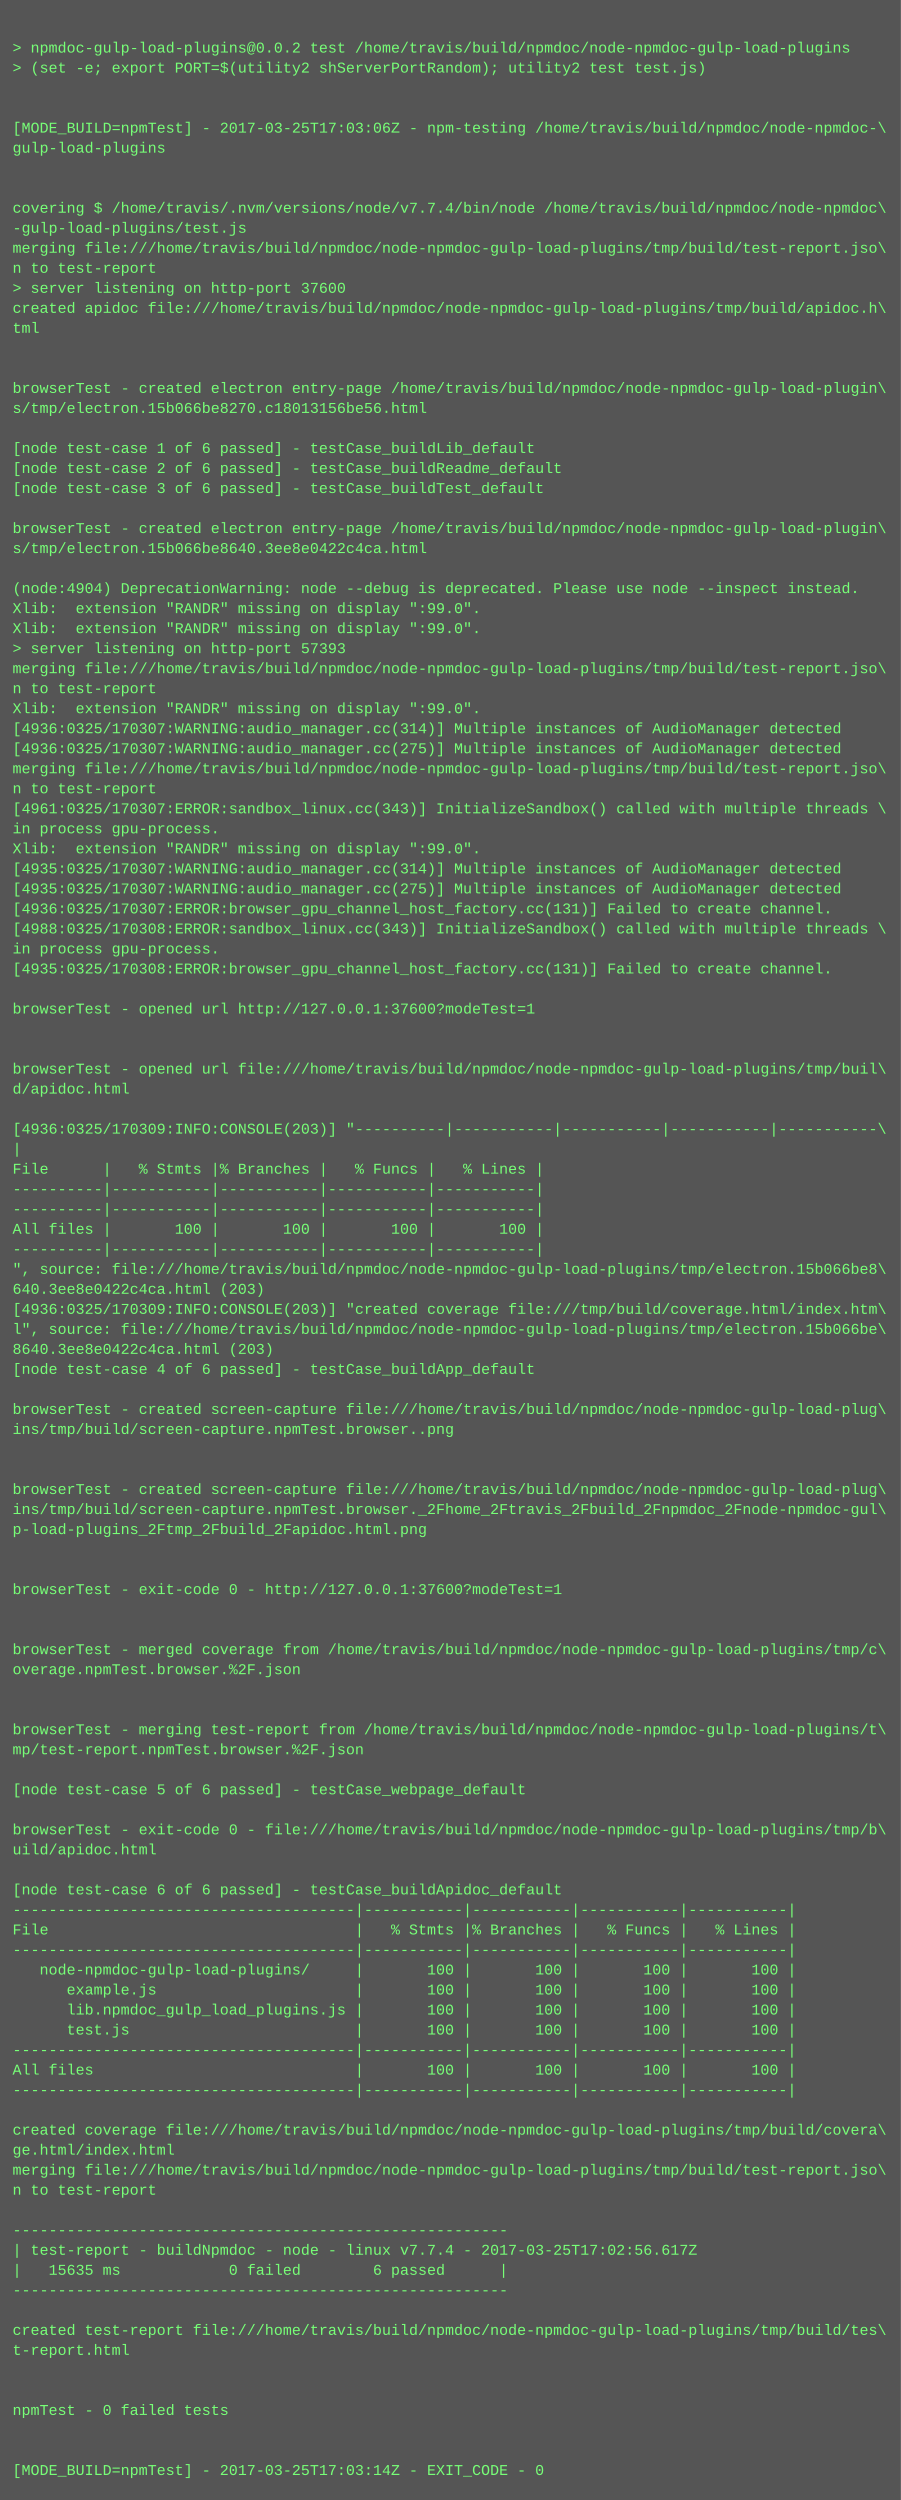
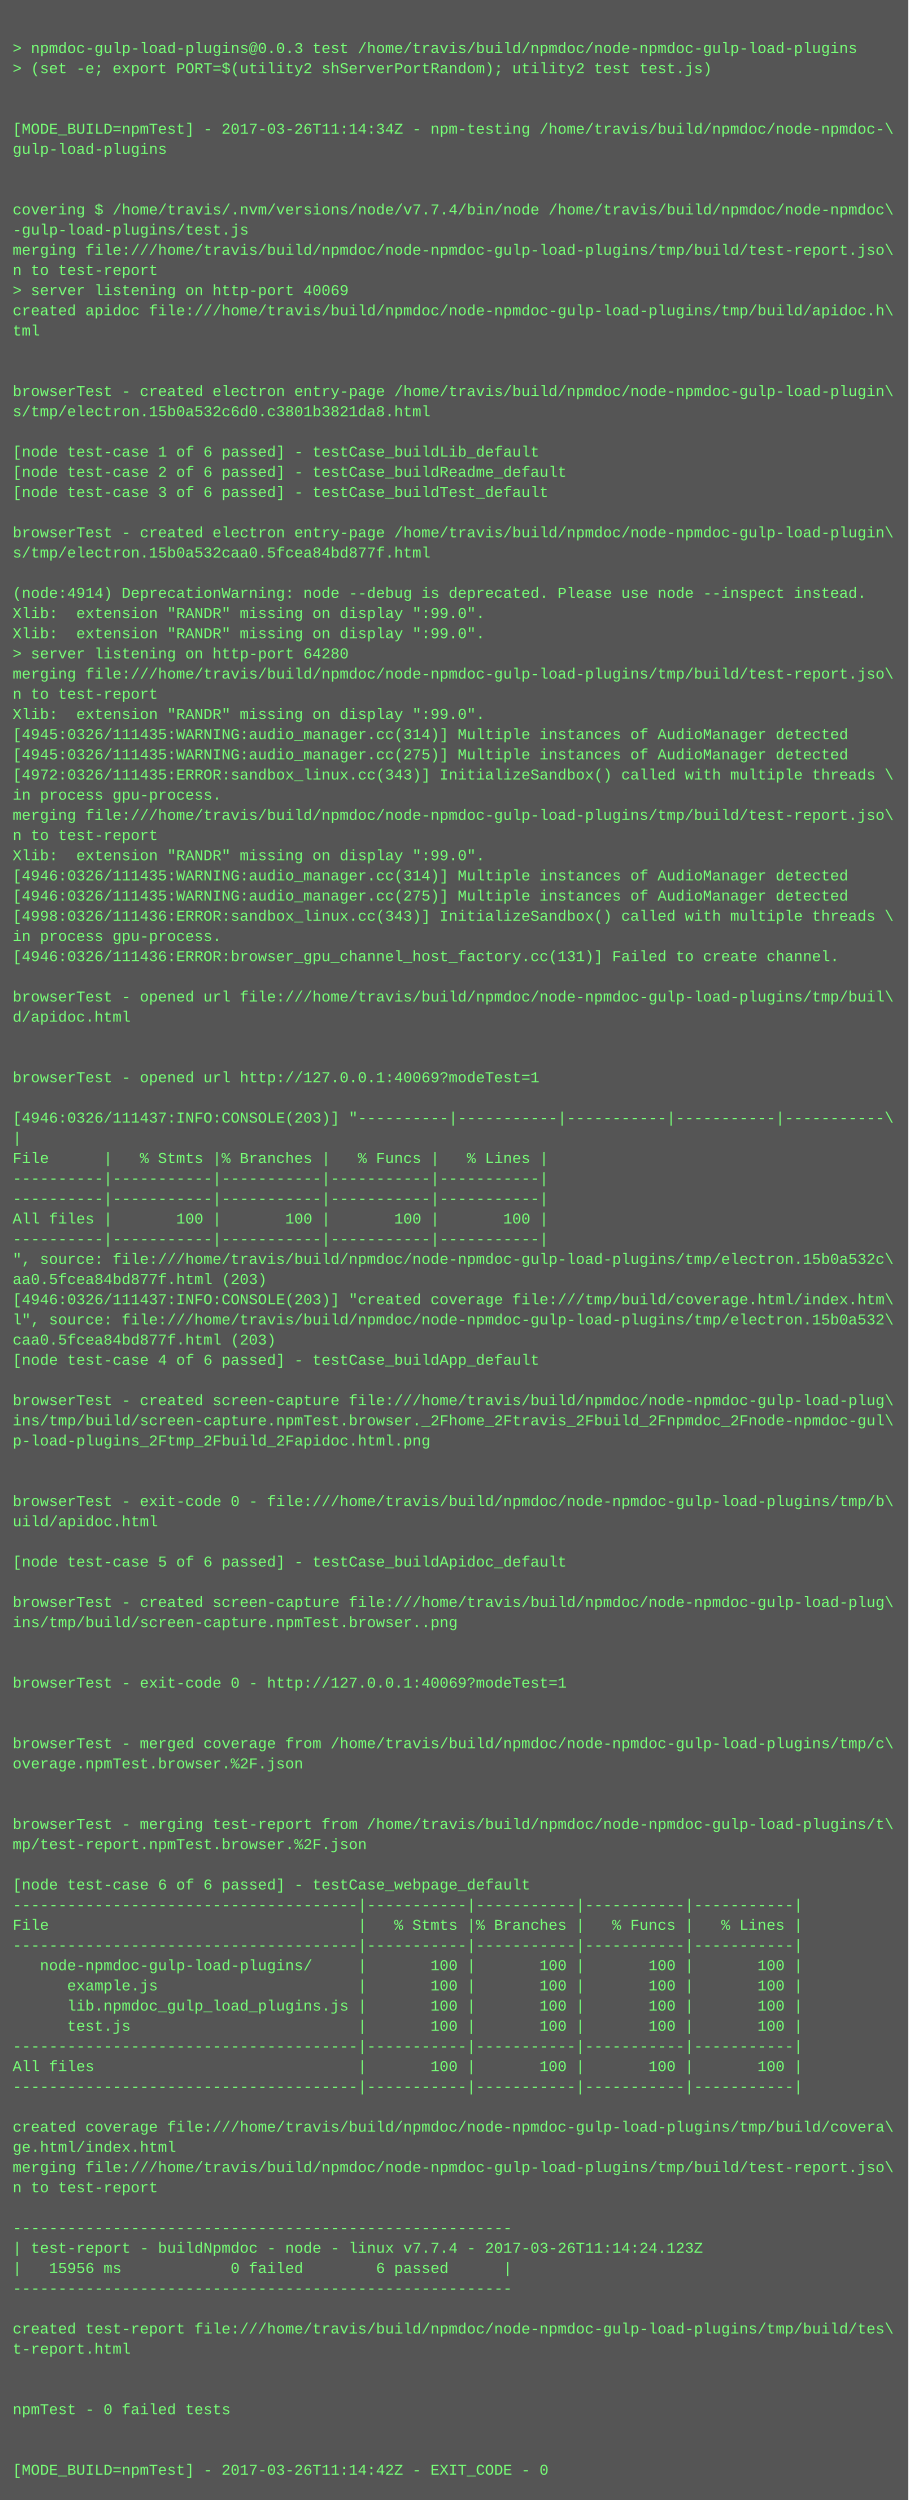
- <svg xmlns="http://www.w3.org/2000/svg" height="1998" width="720">
-   <rect height="1998" fill="#555" width="720" />
+ <svg xmlns="http://www.w3.org/2000/svg" height="1982" width="720">
+   <rect height="1982" fill="#555" width="720" />
  <text fill="#7f7" font-family="Courier New" font-size="12" xml:space="preserve">
    <tspan x="10" y="26" />
-     <tspan x="10" y="42">&gt; npmdoc-gulp-load-plugins@0.0.2 test /home/travis/build/npmdoc/node-npmdoc-gulp-load-plugins</tspan>
+     <tspan x="10" y="42">&gt; npmdoc-gulp-load-plugins@0.0.3 test /home/travis/build/npmdoc/node-npmdoc-gulp-load-plugins</tspan>
    <tspan x="10" y="58">&gt; (set -e; export PORT=$(utility2 shServerPortRandom); utility2 test test.js)</tspan>
    <tspan x="10" y="74" />
    <tspan x="10" y="90" />
-     <tspan x="10" y="106">[MODE_BUILD=npmTest] - 2017-03-25T17:03:06Z - npm-testing /home/travis/build/npmdoc/node-npmdoc-\</tspan>
+     <tspan x="10" y="106">[MODE_BUILD=npmTest] - 2017-03-26T11:14:34Z - npm-testing /home/travis/build/npmdoc/node-npmdoc-\</tspan>
    <tspan x="10" y="122">gulp-load-plugins</tspan>
    <tspan x="10" y="138" />
    <tspan x="10" y="154" />
    <tspan x="10" y="170">covering $ /home/travis/.nvm/versions/node/v7.7.4/bin/node /home/travis/build/npmdoc/node-npmdoc\</tspan>
    <tspan x="10" y="186">-gulp-load-plugins/test.js</tspan>
    <tspan x="10" y="202">merging file:///home/travis/build/npmdoc/node-npmdoc-gulp-load-plugins/tmp/build/test-report.jso\</tspan>
    <tspan x="10" y="218">n to test-report</tspan>
-     <tspan x="10" y="234">&gt; server listening on http-port 37600</tspan>
+     <tspan x="10" y="234">&gt; server listening on http-port 40069</tspan>
    <tspan x="10" y="250">created apidoc file:///home/travis/build/npmdoc/node-npmdoc-gulp-load-plugins/tmp/build/apidoc.h\</tspan>
    <tspan x="10" y="266">tml</tspan>
    <tspan x="10" y="282" />
    <tspan x="10" y="298" />
    <tspan x="10" y="314">browserTest - created electron entry-page /home/travis/build/npmdoc/node-npmdoc-gulp-load-plugin\</tspan>
-     <tspan x="10" y="330">s/tmp/electron.15b066be8270.c18013156be56.html</tspan>
+     <tspan x="10" y="330">s/tmp/electron.15b0a532c6d0.c3801b3821da8.html</tspan>
    <tspan x="10" y="346" />
    <tspan x="10" y="362">[node test-case 1 of 6 passed] - testCase_buildLib_default</tspan>
    <tspan x="10" y="378">[node test-case 2 of 6 passed] - testCase_buildReadme_default</tspan>
    <tspan x="10" y="394">[node test-case 3 of 6 passed] - testCase_buildTest_default</tspan>
    <tspan x="10" y="410" />
    <tspan x="10" y="426">browserTest - created electron entry-page /home/travis/build/npmdoc/node-npmdoc-gulp-load-plugin\</tspan>
-     <tspan x="10" y="442">s/tmp/electron.15b066be8640.3ee8e0422c4ca.html</tspan>
+     <tspan x="10" y="442">s/tmp/electron.15b0a532caa0.5fcea84bd877f.html</tspan>
    <tspan x="10" y="458" />
-     <tspan x="10" y="474">(node:4904) DeprecationWarning: node --debug is deprecated. Please use node --inspect instead.</tspan>
+     <tspan x="10" y="474">(node:4914) DeprecationWarning: node --debug is deprecated. Please use node --inspect instead.</tspan>
    <tspan x="10" y="490">Xlib:  extension "RANDR" missing on display ":99.0".</tspan>
    <tspan x="10" y="506">Xlib:  extension "RANDR" missing on display ":99.0".</tspan>
-     <tspan x="10" y="522">&gt; server listening on http-port 57393</tspan>
+     <tspan x="10" y="522">&gt; server listening on http-port 64280</tspan>
    <tspan x="10" y="538">merging file:///home/travis/build/npmdoc/node-npmdoc-gulp-load-plugins/tmp/build/test-report.jso\</tspan>
    <tspan x="10" y="554">n to test-report</tspan>
    <tspan x="10" y="570">Xlib:  extension "RANDR" missing on display ":99.0".</tspan>
-     <tspan x="10" y="586">[4936:0325/170307:WARNING:audio_manager.cc(314)] Multiple instances of AudioManager detected</tspan>
-     <tspan x="10" y="602">[4936:0325/170307:WARNING:audio_manager.cc(275)] Multiple instances of AudioManager detected</tspan>
-     <tspan x="10" y="618">merging file:///home/travis/build/npmdoc/node-npmdoc-gulp-load-plugins/tmp/build/test-report.jso\</tspan>
-     <tspan x="10" y="634">n to test-report</tspan>
-     <tspan x="10" y="650">[4961:0325/170307:ERROR:sandbox_linux.cc(343)] InitializeSandbox() called with multiple threads \</tspan>
-     <tspan x="10" y="666">in process gpu-process. </tspan>
+     <tspan x="10" y="586">[4945:0326/111435:WARNING:audio_manager.cc(314)] Multiple instances of AudioManager detected</tspan>
+     <tspan x="10" y="602">[4945:0326/111435:WARNING:audio_manager.cc(275)] Multiple instances of AudioManager detected</tspan>
+     <tspan x="10" y="618">[4972:0326/111435:ERROR:sandbox_linux.cc(343)] InitializeSandbox() called with multiple threads \</tspan>
+     <tspan x="10" y="634">in process gpu-process. </tspan>
+     <tspan x="10" y="650">merging file:///home/travis/build/npmdoc/node-npmdoc-gulp-load-plugins/tmp/build/test-report.jso\</tspan>
+     <tspan x="10" y="666">n to test-report</tspan>
    <tspan x="10" y="682">Xlib:  extension "RANDR" missing on display ":99.0".</tspan>
-     <tspan x="10" y="698">[4935:0325/170307:WARNING:audio_manager.cc(314)] Multiple instances of AudioManager detected</tspan>
-     <tspan x="10" y="714">[4935:0325/170307:WARNING:audio_manager.cc(275)] Multiple instances of AudioManager detected</tspan>
-     <tspan x="10" y="730">[4936:0325/170307:ERROR:browser_gpu_channel_host_factory.cc(131)] Failed to create channel.</tspan>
-     <tspan x="10" y="746">[4988:0325/170308:ERROR:sandbox_linux.cc(343)] InitializeSandbox() called with multiple threads \</tspan>
-     <tspan x="10" y="762">in process gpu-process. </tspan>
-     <tspan x="10" y="778">[4935:0325/170308:ERROR:browser_gpu_channel_host_factory.cc(131)] Failed to create channel.</tspan>
-     <tspan x="10" y="794" />
-     <tspan x="10" y="810">browserTest - opened url http://127.0.0.1:37600?modeTest=1</tspan>
+     <tspan x="10" y="698">[4946:0326/111435:WARNING:audio_manager.cc(314)] Multiple instances of AudioManager detected</tspan>
+     <tspan x="10" y="714">[4946:0326/111435:WARNING:audio_manager.cc(275)] Multiple instances of AudioManager detected</tspan>
+     <tspan x="10" y="730">[4998:0326/111436:ERROR:sandbox_linux.cc(343)] InitializeSandbox() called with multiple threads \</tspan>
+     <tspan x="10" y="746">in process gpu-process. </tspan>
+     <tspan x="10" y="762">[4946:0326/111436:ERROR:browser_gpu_channel_host_factory.cc(131)] Failed to create channel.</tspan>
+     <tspan x="10" y="778" />
+     <tspan x="10" y="794">browserTest - opened url file:///home/travis/build/npmdoc/node-npmdoc-gulp-load-plugins/tmp/buil\</tspan>
+     <tspan x="10" y="810">d/apidoc.html</tspan>
    <tspan x="10" y="826" />
    <tspan x="10" y="842" />
-     <tspan x="10" y="858">browserTest - opened url file:///home/travis/build/npmdoc/node-npmdoc-gulp-load-plugins/tmp/buil\</tspan>
-     <tspan x="10" y="874">d/apidoc.html</tspan>
-     <tspan x="10" y="890" />
-     <tspan x="10" y="906">[4936:0325/170309:INFO:CONSOLE(203)] "----------|-----------|-----------|-----------|-----------\</tspan>
-     <tspan x="10" y="922">|</tspan>
-     <tspan x="10" y="938">File      |   % Stmts |% Branches |   % Funcs |   % Lines |</tspan>
+     <tspan x="10" y="858">browserTest - opened url http://127.0.0.1:40069?modeTest=1</tspan>
+     <tspan x="10" y="874" />
+     <tspan x="10" y="890">[4946:0326/111437:INFO:CONSOLE(203)] "----------|-----------|-----------|-----------|-----------\</tspan>
+     <tspan x="10" y="906">|</tspan>
+     <tspan x="10" y="922">File      |   % Stmts |% Branches |   % Funcs |   % Lines |</tspan>
+     <tspan x="10" y="938">----------|-----------|-----------|-----------|-----------|</tspan>
    <tspan x="10" y="954">----------|-----------|-----------|-----------|-----------|</tspan>
-     <tspan x="10" y="970">----------|-----------|-----------|-----------|-----------|</tspan>
-     <tspan x="10" y="986">All files |       100 |       100 |       100 |       100 |</tspan>
-     <tspan x="10" y="1002">----------|-----------|-----------|-----------|-----------|</tspan>
-     <tspan x="10" y="1018">", source: file:///home/travis/build/npmdoc/node-npmdoc-gulp-load-plugins/tmp/electron.15b066be8\</tspan>
-     <tspan x="10" y="1034">640.3ee8e0422c4ca.html (203)</tspan>
-     <tspan x="10" y="1050">[4936:0325/170309:INFO:CONSOLE(203)] "created coverage file:///tmp/build/coverage.html/index.htm\</tspan>
-     <tspan x="10" y="1066">l", source: file:///home/travis/build/npmdoc/node-npmdoc-gulp-load-plugins/tmp/electron.15b066be\</tspan>
-     <tspan x="10" y="1082">8640.3ee8e0422c4ca.html (203)</tspan>
-     <tspan x="10" y="1098">[node test-case 4 of 6 passed] - testCase_buildApp_default</tspan>
-     <tspan x="10" y="1114" />
-     <tspan x="10" y="1130">browserTest - created screen-capture file:///home/travis/build/npmdoc/node-npmdoc-gulp-load-plug\</tspan>
-     <tspan x="10" y="1146">ins/tmp/build/screen-capture.npmTest.browser..png</tspan>
+     <tspan x="10" y="970">All files |       100 |       100 |       100 |       100 |</tspan>
+     <tspan x="10" y="986">----------|-----------|-----------|-----------|-----------|</tspan>
+     <tspan x="10" y="1002">", source: file:///home/travis/build/npmdoc/node-npmdoc-gulp-load-plugins/tmp/electron.15b0a532c\</tspan>
+     <tspan x="10" y="1018">aa0.5fcea84bd877f.html (203)</tspan>
+     <tspan x="10" y="1034">[4946:0326/111437:INFO:CONSOLE(203)] "created coverage file:///tmp/build/coverage.html/index.htm\</tspan>
+     <tspan x="10" y="1050">l", source: file:///home/travis/build/npmdoc/node-npmdoc-gulp-load-plugins/tmp/electron.15b0a532\</tspan>
+     <tspan x="10" y="1066">caa0.5fcea84bd877f.html (203)</tspan>
+     <tspan x="10" y="1082">[node test-case 4 of 6 passed] - testCase_buildApp_default</tspan>
+     <tspan x="10" y="1098" />
+     <tspan x="10" y="1114">browserTest - created screen-capture file:///home/travis/build/npmdoc/node-npmdoc-gulp-load-plug\</tspan>
+     <tspan x="10" y="1130">ins/tmp/build/screen-capture.npmTest.browser._2Fhome_2Ftravis_2Fbuild_2Fnpmdoc_2Fnode-npmdoc-gul\</tspan>
+     <tspan x="10" y="1146">p-load-plugins_2Ftmp_2Fbuild_2Fapidoc.html.png</tspan>
    <tspan x="10" y="1162" />
    <tspan x="10" y="1178" />
-     <tspan x="10" y="1194">browserTest - created screen-capture file:///home/travis/build/npmdoc/node-npmdoc-gulp-load-plug\</tspan>
-     <tspan x="10" y="1210">ins/tmp/build/screen-capture.npmTest.browser._2Fhome_2Ftravis_2Fbuild_2Fnpmdoc_2Fnode-npmdoc-gul\</tspan>
-     <tspan x="10" y="1226">p-load-plugins_2Ftmp_2Fbuild_2Fapidoc.html.png</tspan>
-     <tspan x="10" y="1242" />
+     <tspan x="10" y="1194">browserTest - exit-code 0 - file:///home/travis/build/npmdoc/node-npmdoc-gulp-load-plugins/tmp/b\</tspan>
+     <tspan x="10" y="1210">uild/apidoc.html</tspan>
+     <tspan x="10" y="1226" />
+     <tspan x="10" y="1242">[node test-case 5 of 6 passed] - testCase_buildApidoc_default</tspan>
    <tspan x="10" y="1258" />
-     <tspan x="10" y="1274">browserTest - exit-code 0 - http://127.0.0.1:37600?modeTest=1</tspan>
-     <tspan x="10" y="1290" />
+     <tspan x="10" y="1274">browserTest - created screen-capture file:///home/travis/build/npmdoc/node-npmdoc-gulp-load-plug\</tspan>
+     <tspan x="10" y="1290">ins/tmp/build/screen-capture.npmTest.browser..png</tspan>
    <tspan x="10" y="1306" />
-     <tspan x="10" y="1322">browserTest - merged coverage from /home/travis/build/npmdoc/node-npmdoc-gulp-load-plugins/tmp/c\</tspan>
-     <tspan x="10" y="1338">overage.npmTest.browser.%2F.json</tspan>
+     <tspan x="10" y="1322" />
+     <tspan x="10" y="1338">browserTest - exit-code 0 - http://127.0.0.1:40069?modeTest=1</tspan>
    <tspan x="10" y="1354" />
    <tspan x="10" y="1370" />
-     <tspan x="10" y="1386">browserTest - merging test-report from /home/travis/build/npmdoc/node-npmdoc-gulp-load-plugins/t\</tspan>
-     <tspan x="10" y="1402">mp/test-report.npmTest.browser.%2F.json</tspan>
+     <tspan x="10" y="1386">browserTest - merged coverage from /home/travis/build/npmdoc/node-npmdoc-gulp-load-plugins/tmp/c\</tspan>
+     <tspan x="10" y="1402">overage.npmTest.browser.%2F.json</tspan>
    <tspan x="10" y="1418" />
-     <tspan x="10" y="1434">[node test-case 5 of 6 passed] - testCase_webpage_default</tspan>
-     <tspan x="10" y="1450" />
-     <tspan x="10" y="1466">browserTest - exit-code 0 - file:///home/travis/build/npmdoc/node-npmdoc-gulp-load-plugins/tmp/b\</tspan>
-     <tspan x="10" y="1482">uild/apidoc.html</tspan>
-     <tspan x="10" y="1498" />
-     <tspan x="10" y="1514">[node test-case 6 of 6 passed] - testCase_buildApidoc_default</tspan>
-     <tspan x="10" y="1530">--------------------------------------|-----------|-----------|-----------|-----------|</tspan>
-     <tspan x="10" y="1546">File                                  |   % Stmts |% Branches |   % Funcs |   % Lines |</tspan>
-     <tspan x="10" y="1562">--------------------------------------|-----------|-----------|-----------|-----------|</tspan>
-     <tspan x="10" y="1578">   node-npmdoc-gulp-load-plugins/     |       100 |       100 |       100 |       100 |</tspan>
-     <tspan x="10" y="1594">      example.js                      |       100 |       100 |       100 |       100 |</tspan>
-     <tspan x="10" y="1610">      lib.npmdoc_gulp_load_plugins.js |       100 |       100 |       100 |       100 |</tspan>
-     <tspan x="10" y="1626">      test.js                         |       100 |       100 |       100 |       100 |</tspan>
-     <tspan x="10" y="1642">--------------------------------------|-----------|-----------|-----------|-----------|</tspan>
-     <tspan x="10" y="1658">All files                             |       100 |       100 |       100 |       100 |</tspan>
-     <tspan x="10" y="1674">--------------------------------------|-----------|-----------|-----------|-----------|</tspan>
-     <tspan x="10" y="1690" />
-     <tspan x="10" y="1706">created coverage file:///home/travis/build/npmdoc/node-npmdoc-gulp-load-plugins/tmp/build/covera\</tspan>
-     <tspan x="10" y="1722">ge.html/index.html</tspan>
-     <tspan x="10" y="1738">merging file:///home/travis/build/npmdoc/node-npmdoc-gulp-load-plugins/tmp/build/test-report.jso\</tspan>
-     <tspan x="10" y="1754">n to test-report</tspan>
-     <tspan x="10" y="1770" />
-     <tspan x="10" y="1786">-------------------------------------------------------</tspan>
-     <tspan x="10" y="1802">| test-report - buildNpmdoc - node - linux v7.7.4 - 2017-03-25T17:02:56.617Z</tspan>
-     <tspan x="10" y="1818">|   15635 ms            0 failed        6 passed      |</tspan>
-     <tspan x="10" y="1834">-------------------------------------------------------</tspan>
-     <tspan x="10" y="1850" />
-     <tspan x="10" y="1866">created test-report file:///home/travis/build/npmdoc/node-npmdoc-gulp-load-plugins/tmp/build/tes\</tspan>
-     <tspan x="10" y="1882">t-report.html</tspan>
+     <tspan x="10" y="1434" />
+     <tspan x="10" y="1450">browserTest - merging test-report from /home/travis/build/npmdoc/node-npmdoc-gulp-load-plugins/t\</tspan>
+     <tspan x="10" y="1466">mp/test-report.npmTest.browser.%2F.json</tspan>
+     <tspan x="10" y="1482" />
+     <tspan x="10" y="1498">[node test-case 6 of 6 passed] - testCase_webpage_default</tspan>
+     <tspan x="10" y="1514">--------------------------------------|-----------|-----------|-----------|-----------|</tspan>
+     <tspan x="10" y="1530">File                                  |   % Stmts |% Branches |   % Funcs |   % Lines |</tspan>
+     <tspan x="10" y="1546">--------------------------------------|-----------|-----------|-----------|-----------|</tspan>
+     <tspan x="10" y="1562">   node-npmdoc-gulp-load-plugins/     |       100 |       100 |       100 |       100 |</tspan>
+     <tspan x="10" y="1578">      example.js                      |       100 |       100 |       100 |       100 |</tspan>
+     <tspan x="10" y="1594">      lib.npmdoc_gulp_load_plugins.js |       100 |       100 |       100 |       100 |</tspan>
+     <tspan x="10" y="1610">      test.js                         |       100 |       100 |       100 |       100 |</tspan>
+     <tspan x="10" y="1626">--------------------------------------|-----------|-----------|-----------|-----------|</tspan>
+     <tspan x="10" y="1642">All files                             |       100 |       100 |       100 |       100 |</tspan>
+     <tspan x="10" y="1658">--------------------------------------|-----------|-----------|-----------|-----------|</tspan>
+     <tspan x="10" y="1674" />
+     <tspan x="10" y="1690">created coverage file:///home/travis/build/npmdoc/node-npmdoc-gulp-load-plugins/tmp/build/covera\</tspan>
+     <tspan x="10" y="1706">ge.html/index.html</tspan>
+     <tspan x="10" y="1722">merging file:///home/travis/build/npmdoc/node-npmdoc-gulp-load-plugins/tmp/build/test-report.jso\</tspan>
+     <tspan x="10" y="1738">n to test-report</tspan>
+     <tspan x="10" y="1754" />
+     <tspan x="10" y="1770">-------------------------------------------------------</tspan>
+     <tspan x="10" y="1786">| test-report - buildNpmdoc - node - linux v7.7.4 - 2017-03-26T11:14:24.123Z</tspan>
+     <tspan x="10" y="1802">|   15956 ms            0 failed        6 passed      |</tspan>
+     <tspan x="10" y="1818">-------------------------------------------------------</tspan>
+     <tspan x="10" y="1834" />
+     <tspan x="10" y="1850">created test-report file:///home/travis/build/npmdoc/node-npmdoc-gulp-load-plugins/tmp/build/tes\</tspan>
+     <tspan x="10" y="1866">t-report.html</tspan>
+     <tspan x="10" y="1882" />
    <tspan x="10" y="1898" />
-     <tspan x="10" y="1914" />
-     <tspan x="10" y="1930">npmTest - 0 failed tests</tspan>
+     <tspan x="10" y="1914">npmTest - 0 failed tests</tspan>
+     <tspan x="10" y="1930" />
    <tspan x="10" y="1946" />
-     <tspan x="10" y="1962" />
-     <tspan x="10" y="1978">[MODE_BUILD=npmTest] - 2017-03-25T17:03:14Z - EXIT_CODE - 0</tspan>
+     <tspan x="10" y="1962">[MODE_BUILD=npmTest] - 2017-03-26T11:14:42Z - EXIT_CODE - 0</tspan>
  </text>
</svg>
